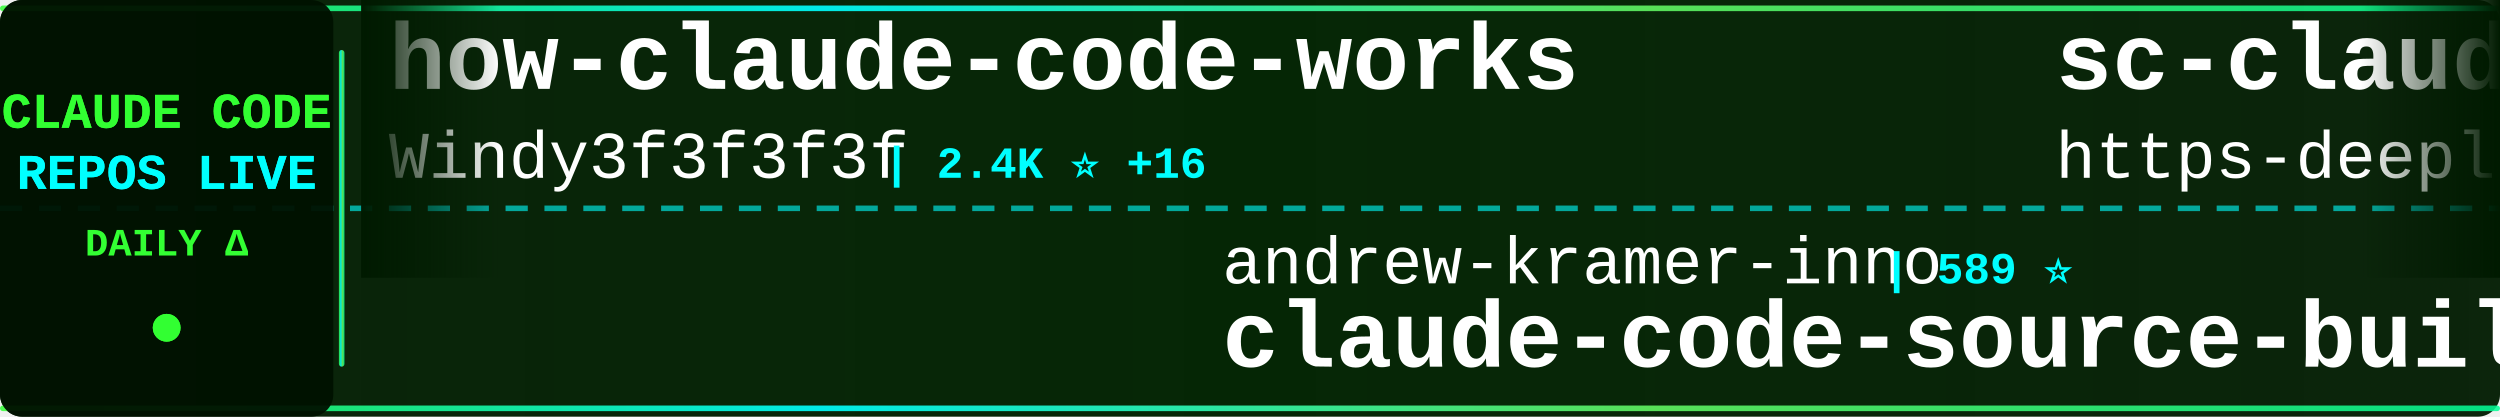
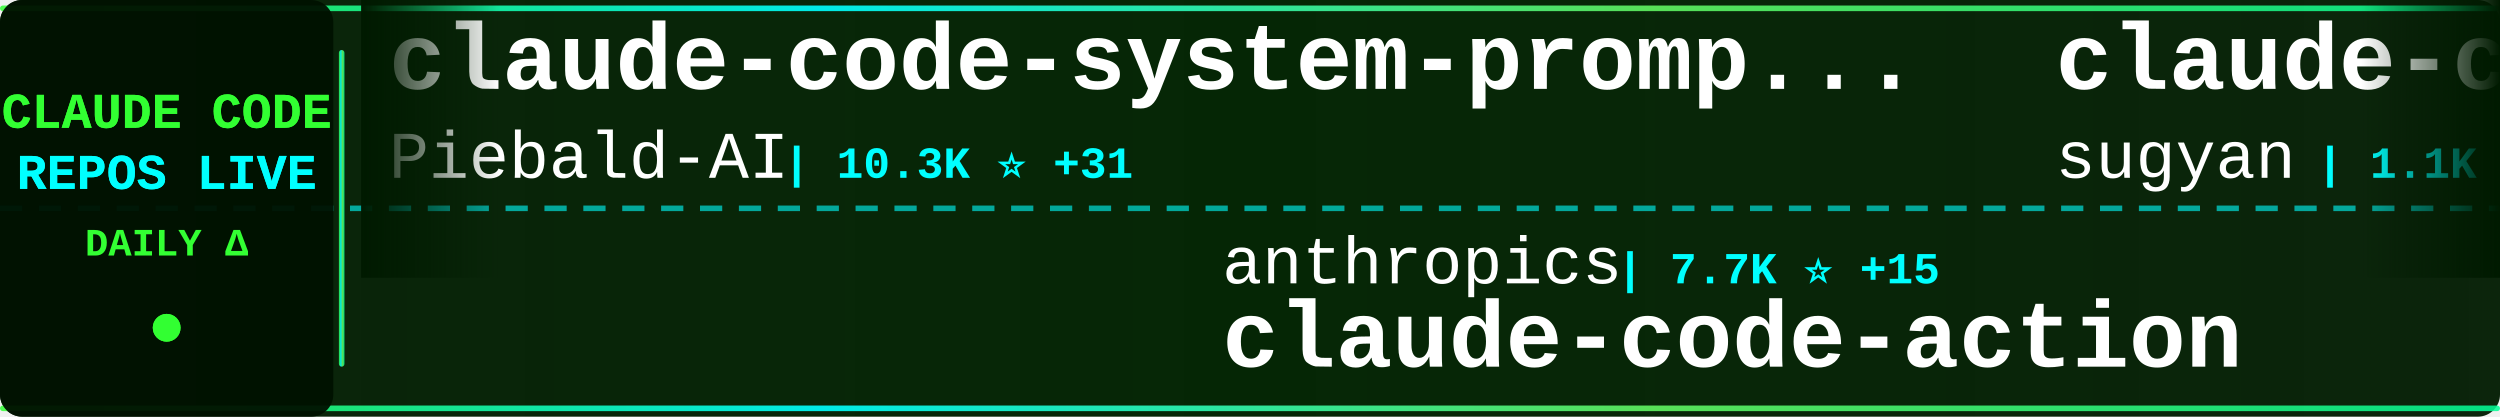
<svg xmlns="http://www.w3.org/2000/svg" width="900" height="150">
  <defs>
    <linearGradient id="tickerBg" x1="0%" y1="0%" x2="100%" y2="0%">
      <stop offset="0%" style="stop-color:#001a00;stop-opacity:0.95" />
      <stop offset="50%" style="stop-color:#002200;stop-opacity:0.98" />
      <stop offset="100%" style="stop-color:#001a00;stop-opacity:0.95" />
    </linearGradient>
    <linearGradient id="borderGrad" x1="0%" y1="0%" x2="100%" y2="0%">
      <stop offset="0%" style="stop-color:#33ff33;stop-opacity:0.85">
        <animate attributeName="stop-opacity" values="0.85;1;0.85" dur="2s" repeatCount="indefinite" />
      </stop>
      <stop offset="33%" style="stop-color:#00ffff;stop-opacity:0.9">
        <animate attributeName="stop-opacity" values="0.9;1;0.9" dur="2.2s" repeatCount="indefinite" />
      </stop>
      <stop offset="66%" style="stop-color:#66ff66;stop-opacity:0.85">
        <animate attributeName="stop-opacity" values="0.85;1;0.85" dur="1.8s" repeatCount="indefinite" />
      </stop>
      <stop offset="100%" style="stop-color:#00ff99;stop-opacity:0.85">
        <animate attributeName="stop-opacity" values="0.85;1;0.85" dur="2s" repeatCount="indefinite" />
      </stop>
    </linearGradient>
    <filter id="textGlow">
      <feGaussianBlur stdDeviation="0.1" result="coloredBlur" />
      <feMerge>
        <feMergeNode in="coloredBlur" />
        <feMergeNode in="SourceGraphic" />
      </feMerge>
    </filter>
    <filter id="metricGlow">
      <feGaussianBlur stdDeviation="0.2" result="coloredBlur" />
      <feMerge>
        <feMergeNode in="coloredBlur" />
        <feMergeNode in="SourceGraphic" />
      </feMerge>
    </filter>
    <linearGradient id="leftFade" x1="0%" y1="0%" x2="100%" y2="0%">
      <stop offset="0%" style="stop-color:#001a00;stop-opacity:1" />
      <stop offset="100%" style="stop-color:#001a00;stop-opacity:0" />
    </linearGradient>
    <linearGradient id="rightFade" x1="0%" y1="0%" x2="100%" y2="0%">
      <stop offset="0%" style="stop-color:#001a00;stop-opacity:0" />
      <stop offset="100%" style="stop-color:#001a00;stop-opacity:1" />
    </linearGradient>
  </defs>
  <rect width="900" height="150" fill="url(#tickerBg)" rx="8" />
  <rect x="0" y="2" width="900" height="2" fill="url(#borderGrad)" rx="1" />
  <rect x="0" y="146" width="900" height="2" fill="url(#borderGrad)" rx="1" />
  <line x1="0" y1="75" x2="900" y2="75" stroke="#00ffff" stroke-width="2" stroke-dasharray="8 6" opacity="0.6" />
  <rect x="0" y="0" width="120" height="150" fill="#001100" opacity="0.95" rx="8" />
  <text x="60" y="46" font-family="'Courier New', monospace" font-size="18" font-weight="bold" fill="#33ff33" text-anchor="middle" filter="url(#textGlow)">
    CLAUDE CODE
  </text>
  <text x="60" y="68" font-family="'Courier New', monospace" font-size="18" font-weight="bold" fill="#00ffff" text-anchor="middle" filter="url(#textGlow)">
    REPOS LIVE
  </text>
  <text x="60" y="92" font-family="'Courier New', monospace" font-size="14" font-weight="bold" fill="#33ff33" text-anchor="middle">
    DAILY Δ
  </text>
  <circle cx="60" cy="118" r="5" fill="#33ff33" filter="url(#metricGlow)">
    <animate attributeName="r" values="4;6;4" dur="1.5s" repeatCount="indefinite" />
    <animate attributeName="opacity" values="0.6;1;0.6" dur="1.5s" repeatCount="indefinite" />
  </circle>
  <rect x="122" y="18" width="2" height="114" fill="url(#borderGrad)" rx="1" />
  <clipPath id="tickerClip">
    <rect x="130" y="0" width="770" height="150" />
  </clipPath>
  <g clip-path="url(#tickerClip)">
    <g id="tickerItems">
      <animateTransform attributeName="transform" attributeType="XML" type="translate" from="0 0" to="-3000 0" dur="54s" repeatCount="indefinite" />
      <g transform="translate(0, 0)">
-         <text x="140" y="32" font-family="'Courier New', monospace" font-size="34" font-weight="bold" fill="#ffffff">how-claude-code-works</text>
-         <text x="140" y="64" font-family="'Courier New', monospace" font-size="24" font-weight="normal" fill="#ffffff" opacity="1.0">Windy3f3f3f3f</text>
-         <text x="318" y="64" font-family="'Courier New', monospace" font-size="16" font-weight="bold" fill="#00ffff"> | 2.4K ⭐ +16</text>
+         <text x="140" y="32" font-family="'Courier New', monospace" font-size="34" font-weight="bold" fill="#ffffff">claude-code-system-promp...</text>
+         <text x="140" y="64" font-family="'Courier New', monospace" font-size="24" font-weight="normal" fill="#ffffff" opacity="1.0">Piebald-AI</text>
+         <text x="282" y="64" font-family="'Courier New', monospace" font-size="16" font-weight="bold" fill="#00ffff"> | 10.3K ⭐ +31</text>
      </g>
      <g transform="translate(300, 0)">
-         <text x="140" y="102" font-family="'Courier New', monospace" font-size="24" font-weight="normal" fill="#ffffff" opacity="1.0">andrew-kramer-inno</text>
-         <text x="378" y="102" font-family="'Courier New', monospace" font-size="16" font-weight="bold" fill="#00ffff"> | 589 ⭐</text>
-         <text x="140" y="132" font-family="'Courier New', monospace" font-size="34" font-weight="bold" fill="#ffffff">claude-code-source-build</text>
+         <text x="140" y="102" font-family="'Courier New', monospace" font-size="24" font-weight="normal" fill="#ffffff" opacity="1.0">anthropics</text>
+         <text x="282" y="102" font-family="'Courier New', monospace" font-size="16" font-weight="bold" fill="#00ffff"> | 7.7K ⭐ +15</text>
+         <text x="140" y="132" font-family="'Courier New', monospace" font-size="34" font-weight="bold" fill="#ffffff">claude-code-action</text>
      </g>
      <g transform="translate(600, 0)">
-         <text x="140" y="32" font-family="'Courier New', monospace" font-size="34" font-weight="bold" fill="#ffffff">sc-claude-code-files</text>
-         <text x="140" y="64" font-family="'Courier New', monospace" font-size="24" font-weight="normal" fill="#ffffff" opacity="1.0">https-deeplearning-ai</text>
-         <text x="414" y="64" font-family="'Courier New', monospace" font-size="16" font-weight="bold" fill="#00ffff"> | 513 ⭐ +1</text>
+         <text x="140" y="32" font-family="'Courier New', monospace" font-size="34" font-weight="bold" fill="#ffffff">claude-code-webui</text>
+         <text x="140" y="64" font-family="'Courier New', monospace" font-size="24" font-weight="normal" fill="#ffffff" opacity="1.0">sugyan</text>
+         <text x="234" y="64" font-family="'Courier New', monospace" font-size="16" font-weight="bold" fill="#00ffff"> | 1.1K ⭐ +3</text>
      </g>
      <g transform="translate(900, 0)">
-         <text x="140" y="102" font-family="'Courier New', monospace" font-size="24" font-weight="normal" fill="#ffffff" opacity="1.0">snarktank</text>
-         <text x="270" y="102" font-family="'Courier New', monospace" font-size="16" font-weight="bold" fill="#00ffff"> | 19.3K ⭐ +47</text>
-         <text x="140" y="132" font-family="'Courier New', monospace" font-size="34" font-weight="bold" fill="#ffffff">ralph</text>
+         <text x="140" y="102" font-family="'Courier New', monospace" font-size="24" font-weight="normal" fill="#ffffff" opacity="1.0">router-for-me</text>
+         <text x="318" y="102" font-family="'Courier New', monospace" font-size="16" font-weight="bold" fill="#00ffff"> | 33.6K ⭐ +238</text>
+         <text x="140" y="132" font-family="'Courier New', monospace" font-size="34" font-weight="bold" fill="#ffffff">CLIProxyAPI</text>
      </g>
      <g transform="translate(1200, 0)">
-         <text x="140" y="32" font-family="'Courier New', monospace" font-size="34" font-weight="bold" fill="#ffffff">claude-code-rust</text>
-         <text x="140" y="64" font-family="'Courier New', monospace" font-size="24" font-weight="normal" fill="#ffffff" opacity="1.0">lorryjovens-hub</text>
-         <text x="342" y="64" font-family="'Courier New', monospace" font-size="16" font-weight="bold" fill="#00ffff"> | 1.6K ⭐</text>
+         <text x="140" y="32" font-family="'Courier New', monospace" font-size="34" font-weight="bold" fill="#ffffff">claude-code-proxy</text>
+         <text x="140" y="64" font-family="'Courier New', monospace" font-size="24" font-weight="normal" fill="#ffffff" opacity="1.0">1rgs</text>
+         <text x="210" y="64" font-family="'Courier New', monospace" font-size="16" font-weight="bold" fill="#00ffff"> | 3.6K ⭐ +3</text>
      </g>
      <g transform="translate(1500, 0)">
-         <text x="140" y="102" font-family="'Courier New', monospace" font-size="24" font-weight="normal" fill="#ffffff" opacity="1.0">Cranot</text>
-         <text x="234" y="102" font-family="'Courier New', monospace" font-size="16" font-weight="bold" fill="#00ffff"> | 2.8K ⭐ +5</text>
-         <text x="140" y="132" font-family="'Courier New', monospace" font-size="34" font-weight="bold" fill="#ffffff">claude-code-guide</text>
+         <text x="140" y="102" font-family="'Courier New', monospace" font-size="24" font-weight="normal" fill="#ffffff" opacity="1.0">rohitg00</text>
+         <text x="258" y="102" font-family="'Courier New', monospace" font-size="16" font-weight="bold" fill="#00ffff"> | 1.7K ⭐ +17</text>
+         <text x="140" y="132" font-family="'Courier New', monospace" font-size="34" font-weight="bold" fill="#ffffff">awesome-claude-code-tool...</text>
      </g>
      <g transform="translate(1800, 0)">
-         <text x="140" y="32" font-family="'Courier New', monospace" font-size="34" font-weight="bold" fill="#ffffff">claude-code</text>
-         <text x="140" y="64" font-family="'Courier New', monospace" font-size="24" font-weight="normal" fill="#ffffff" opacity="1.0">yasasbanukaofficial</text>
-         <text x="390" y="64" font-family="'Courier New', monospace" font-size="16" font-weight="bold" fill="#00ffff"> | 3.2K ⭐ +22</text>
+         <text x="140" y="32" font-family="'Courier New', monospace" font-size="34" font-weight="bold" fill="#ffffff">claude-code-analysis</text>
+         <text x="140" y="64" font-family="'Courier New', monospace" font-size="24" font-weight="normal" fill="#ffffff" opacity="1.0">liuup</text>
+         <text x="222" y="64" font-family="'Courier New', monospace" font-size="16" font-weight="bold" fill="#00ffff"> | 2.6K ⭐ +28</text>
      </g>
      <g transform="translate(2100, 0)">
-         <text x="140" y="102" font-family="'Courier New', monospace" font-size="24" font-weight="normal" fill="#ffffff" opacity="1.0">Yeachan-Heo</text>
-         <text x="294" y="102" font-family="'Courier New', monospace" font-size="16" font-weight="bold" fill="#00ffff"> | 34.3K ⭐ +121</text>
-         <text x="140" y="132" font-family="'Courier New', monospace" font-size="34" font-weight="bold" fill="#ffffff">oh-my-claudecode</text>
+         <text x="140" y="102" font-family="'Courier New', monospace" font-size="24" font-weight="normal" fill="#ffffff" opacity="1.0">ChrisWiles</text>
+         <text x="282" y="102" font-family="'Courier New', monospace" font-size="16" font-weight="bold" fill="#00ffff"> | 5.9K ⭐ +4</text>
+         <text x="140" y="132" font-family="'Courier New', monospace" font-size="34" font-weight="bold" fill="#ffffff">claude-code-showcase</text>
      </g>
      <g transform="translate(2400, 0)">
-         <text x="140" y="32" font-family="'Courier New', monospace" font-size="34" font-weight="bold" fill="#ffffff">claude-code</text>
-         <text x="140" y="64" font-family="'Courier New', monospace" font-size="24" font-weight="normal" fill="#ffffff" opacity="1.0">VineeTagarwaL-code</text>
-         <text x="378" y="64" font-family="'Courier New', monospace" font-size="16" font-weight="bold" fill="#00ffff"> | 275 ⭐ +1</text>
+         <text x="140" y="32" font-family="'Courier New', monospace" font-size="34" font-weight="bold" fill="#ffffff">claude-code-infrastructu...</text>
+         <text x="140" y="64" font-family="'Courier New', monospace" font-size="24" font-weight="normal" fill="#ffffff" opacity="1.0">diet103</text>
+         <text x="246" y="64" font-family="'Courier New', monospace" font-size="16" font-weight="bold" fill="#00ffff"> | 9.7K ⭐ +3</text>
      </g>
      <g transform="translate(2700, 0)">
-         <text x="140" y="102" font-family="'Courier New', monospace" font-size="24" font-weight="normal" fill="#ffffff" opacity="1.0">JrCx7scC</text>
-         <text x="258" y="102" font-family="'Courier New', monospace" font-size="16" font-weight="bold" fill="#00ffff"> | 368 ⭐</text>
-         <text x="140" y="132" font-family="'Courier New', monospace" font-size="34" font-weight="bold" fill="#ffffff">claude-code-source</text>
+         <text x="140" y="102" font-family="'Courier New', monospace" font-size="24" font-weight="normal" fill="#ffffff" opacity="1.0">tanbiralam</text>
+         <text x="282" y="102" font-family="'Courier New', monospace" font-size="16" font-weight="bold" fill="#00ffff"> | 1.7K ⭐ +8</text>
+         <text x="140" y="132" font-family="'Courier New', monospace" font-size="34" font-weight="bold" fill="#ffffff">claude-code</text>
      </g>
      <g transform="translate(3000, 0)">
-         <text x="140" y="32" font-family="'Courier New', monospace" font-size="34" font-weight="bold" fill="#ffffff">how-claude-code-works</text>
-         <text x="140" y="64" font-family="'Courier New', monospace" font-size="24" font-weight="normal" fill="#ffffff" opacity="1.0">Windy3f3f3f3f</text>
-         <text x="318" y="64" font-family="'Courier New', monospace" font-size="16" font-weight="bold" fill="#00ffff"> | 2.4K ⭐ +16</text>
+         <text x="140" y="32" font-family="'Courier New', monospace" font-size="34" font-weight="bold" fill="#ffffff">claude-code-system-promp...</text>
+         <text x="140" y="64" font-family="'Courier New', monospace" font-size="24" font-weight="normal" fill="#ffffff" opacity="1.0">Piebald-AI</text>
+         <text x="282" y="64" font-family="'Courier New', monospace" font-size="16" font-weight="bold" fill="#00ffff"> | 10.3K ⭐ +31</text>
      </g>
      <g transform="translate(3300, 0)">
-         <text x="140" y="102" font-family="'Courier New', monospace" font-size="24" font-weight="normal" fill="#ffffff" opacity="1.0">andrew-kramer-inno</text>
-         <text x="378" y="102" font-family="'Courier New', monospace" font-size="16" font-weight="bold" fill="#00ffff"> | 589 ⭐</text>
-         <text x="140" y="132" font-family="'Courier New', monospace" font-size="34" font-weight="bold" fill="#ffffff">claude-code-source-build</text>
+         <text x="140" y="102" font-family="'Courier New', monospace" font-size="24" font-weight="normal" fill="#ffffff" opacity="1.0">anthropics</text>
+         <text x="282" y="102" font-family="'Courier New', monospace" font-size="16" font-weight="bold" fill="#00ffff"> | 7.7K ⭐ +15</text>
+         <text x="140" y="132" font-family="'Courier New', monospace" font-size="34" font-weight="bold" fill="#ffffff">claude-code-action</text>
      </g>
      <g transform="translate(3600, 0)">
-         <text x="140" y="32" font-family="'Courier New', monospace" font-size="34" font-weight="bold" fill="#ffffff">sc-claude-code-files</text>
-         <text x="140" y="64" font-family="'Courier New', monospace" font-size="24" font-weight="normal" fill="#ffffff" opacity="1.0">https-deeplearning-ai</text>
-         <text x="414" y="64" font-family="'Courier New', monospace" font-size="16" font-weight="bold" fill="#00ffff"> | 513 ⭐ +1</text>
+         <text x="140" y="32" font-family="'Courier New', monospace" font-size="34" font-weight="bold" fill="#ffffff">claude-code-webui</text>
+         <text x="140" y="64" font-family="'Courier New', monospace" font-size="24" font-weight="normal" fill="#ffffff" opacity="1.0">sugyan</text>
+         <text x="234" y="64" font-family="'Courier New', monospace" font-size="16" font-weight="bold" fill="#00ffff"> | 1.1K ⭐ +3</text>
      </g>
      <g transform="translate(3900, 0)">
-         <text x="140" y="102" font-family="'Courier New', monospace" font-size="24" font-weight="normal" fill="#ffffff" opacity="1.0">snarktank</text>
-         <text x="270" y="102" font-family="'Courier New', monospace" font-size="16" font-weight="bold" fill="#00ffff"> | 19.3K ⭐ +47</text>
-         <text x="140" y="132" font-family="'Courier New', monospace" font-size="34" font-weight="bold" fill="#ffffff">ralph</text>
+         <text x="140" y="102" font-family="'Courier New', monospace" font-size="24" font-weight="normal" fill="#ffffff" opacity="1.0">router-for-me</text>
+         <text x="318" y="102" font-family="'Courier New', monospace" font-size="16" font-weight="bold" fill="#00ffff"> | 33.6K ⭐ +238</text>
+         <text x="140" y="132" font-family="'Courier New', monospace" font-size="34" font-weight="bold" fill="#ffffff">CLIProxyAPI</text>
      </g>
    </g>
  </g>
  <rect x="130" y="0" width="50" height="100" fill="url(#leftFade)" />
  <rect x="850" y="0" width="50" height="100" fill="url(#rightFade)" />
</svg>
